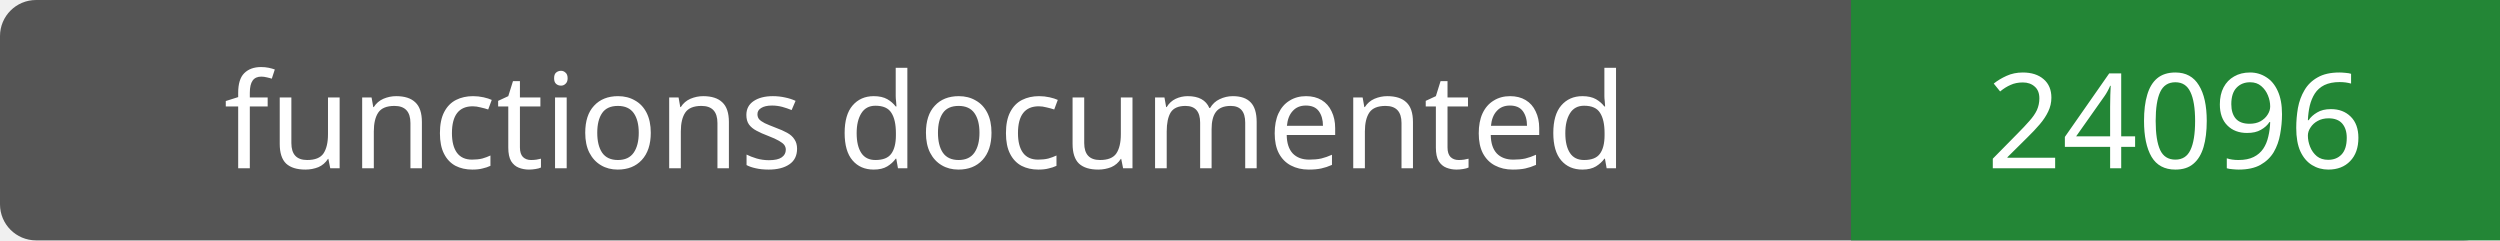
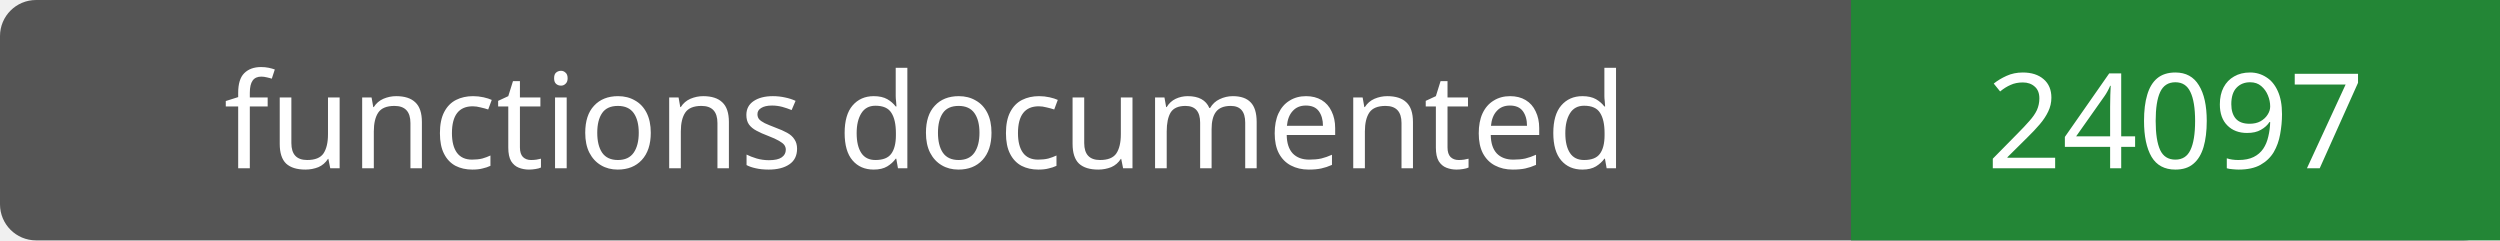
- <svg xmlns="http://www.w3.org/2000/svg" width="208" height="20" role="img" aria-label="functions documented: 24096">
+ <svg xmlns="http://www.w3.org/2000/svg" width="208" height="20" role="img" aria-label="functions documented: 24097">
  <rect width="208" height="20" rx="3" fill="#555" />
  <path fill="#238636" d="M154 0h54v20H154z" />
  <g fill="#fff" text-anchor="middle" font-family="Verdana,sans-serif" font-size="11">
    <text x="77.0" y="14">functions documented</text>
-     <text x="181.0" y="14">24096</text>
+     <text x="181.0" y="14">24097</text>
  </g>
</svg>
